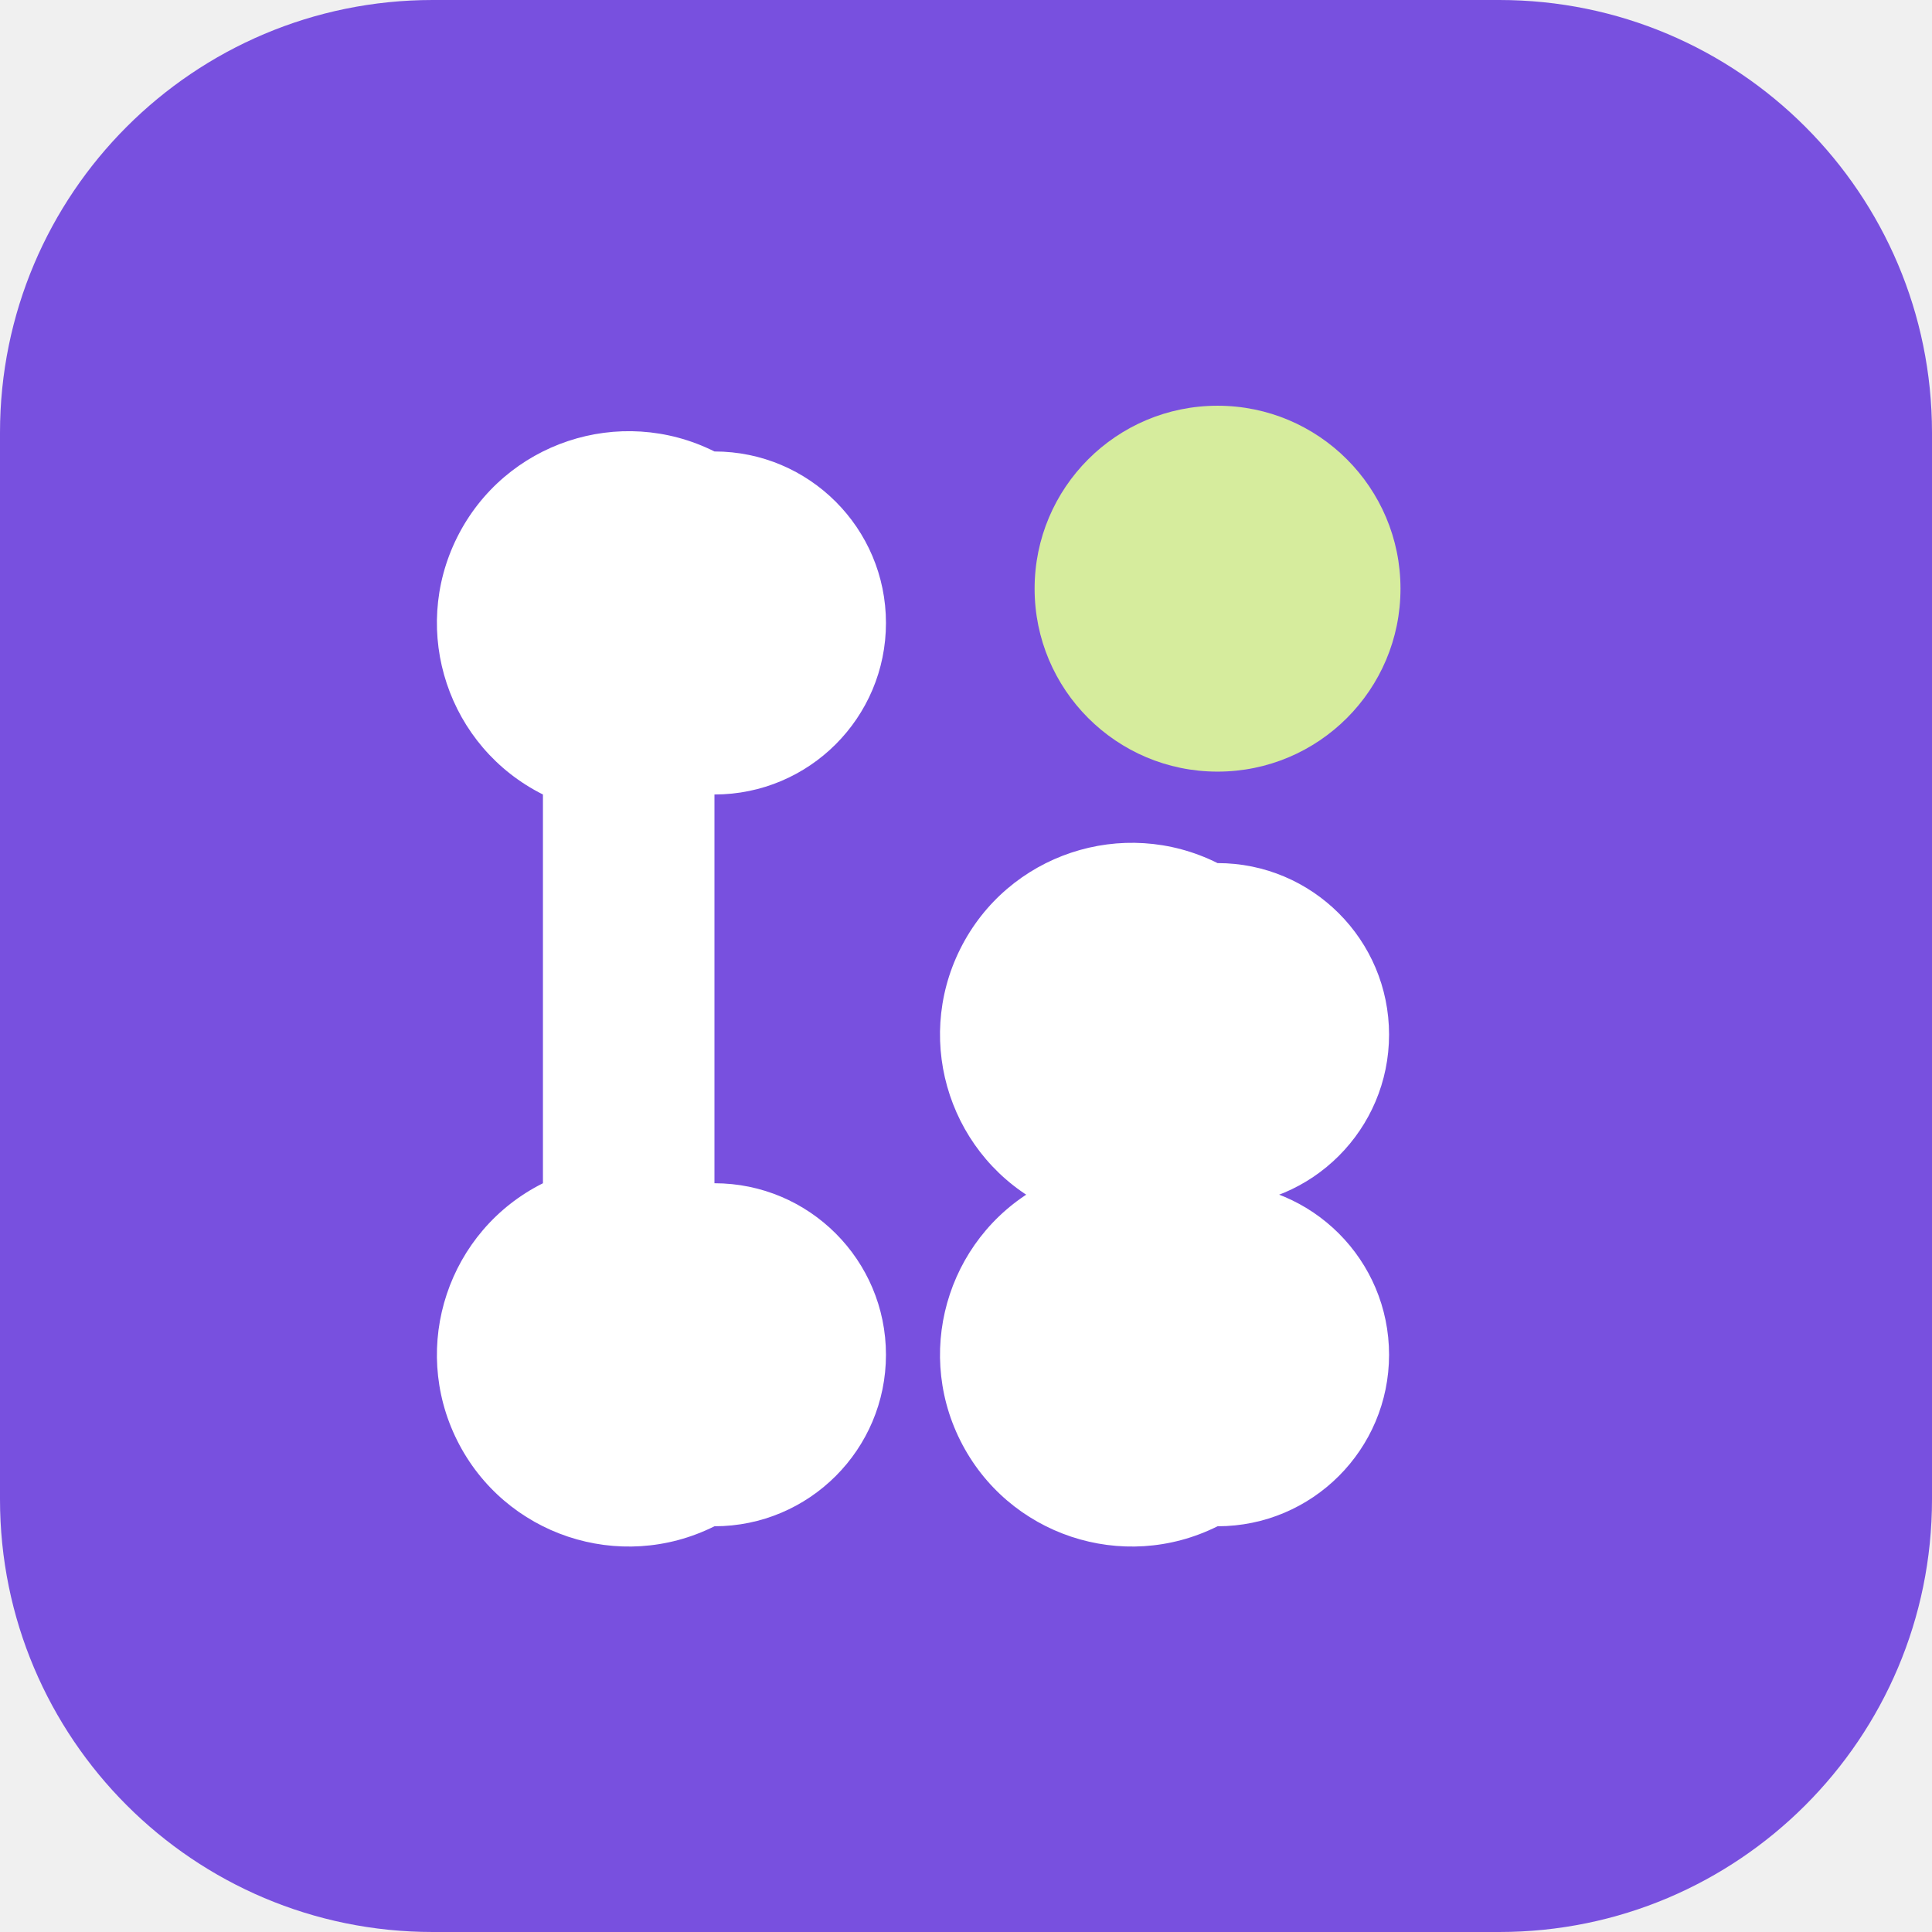
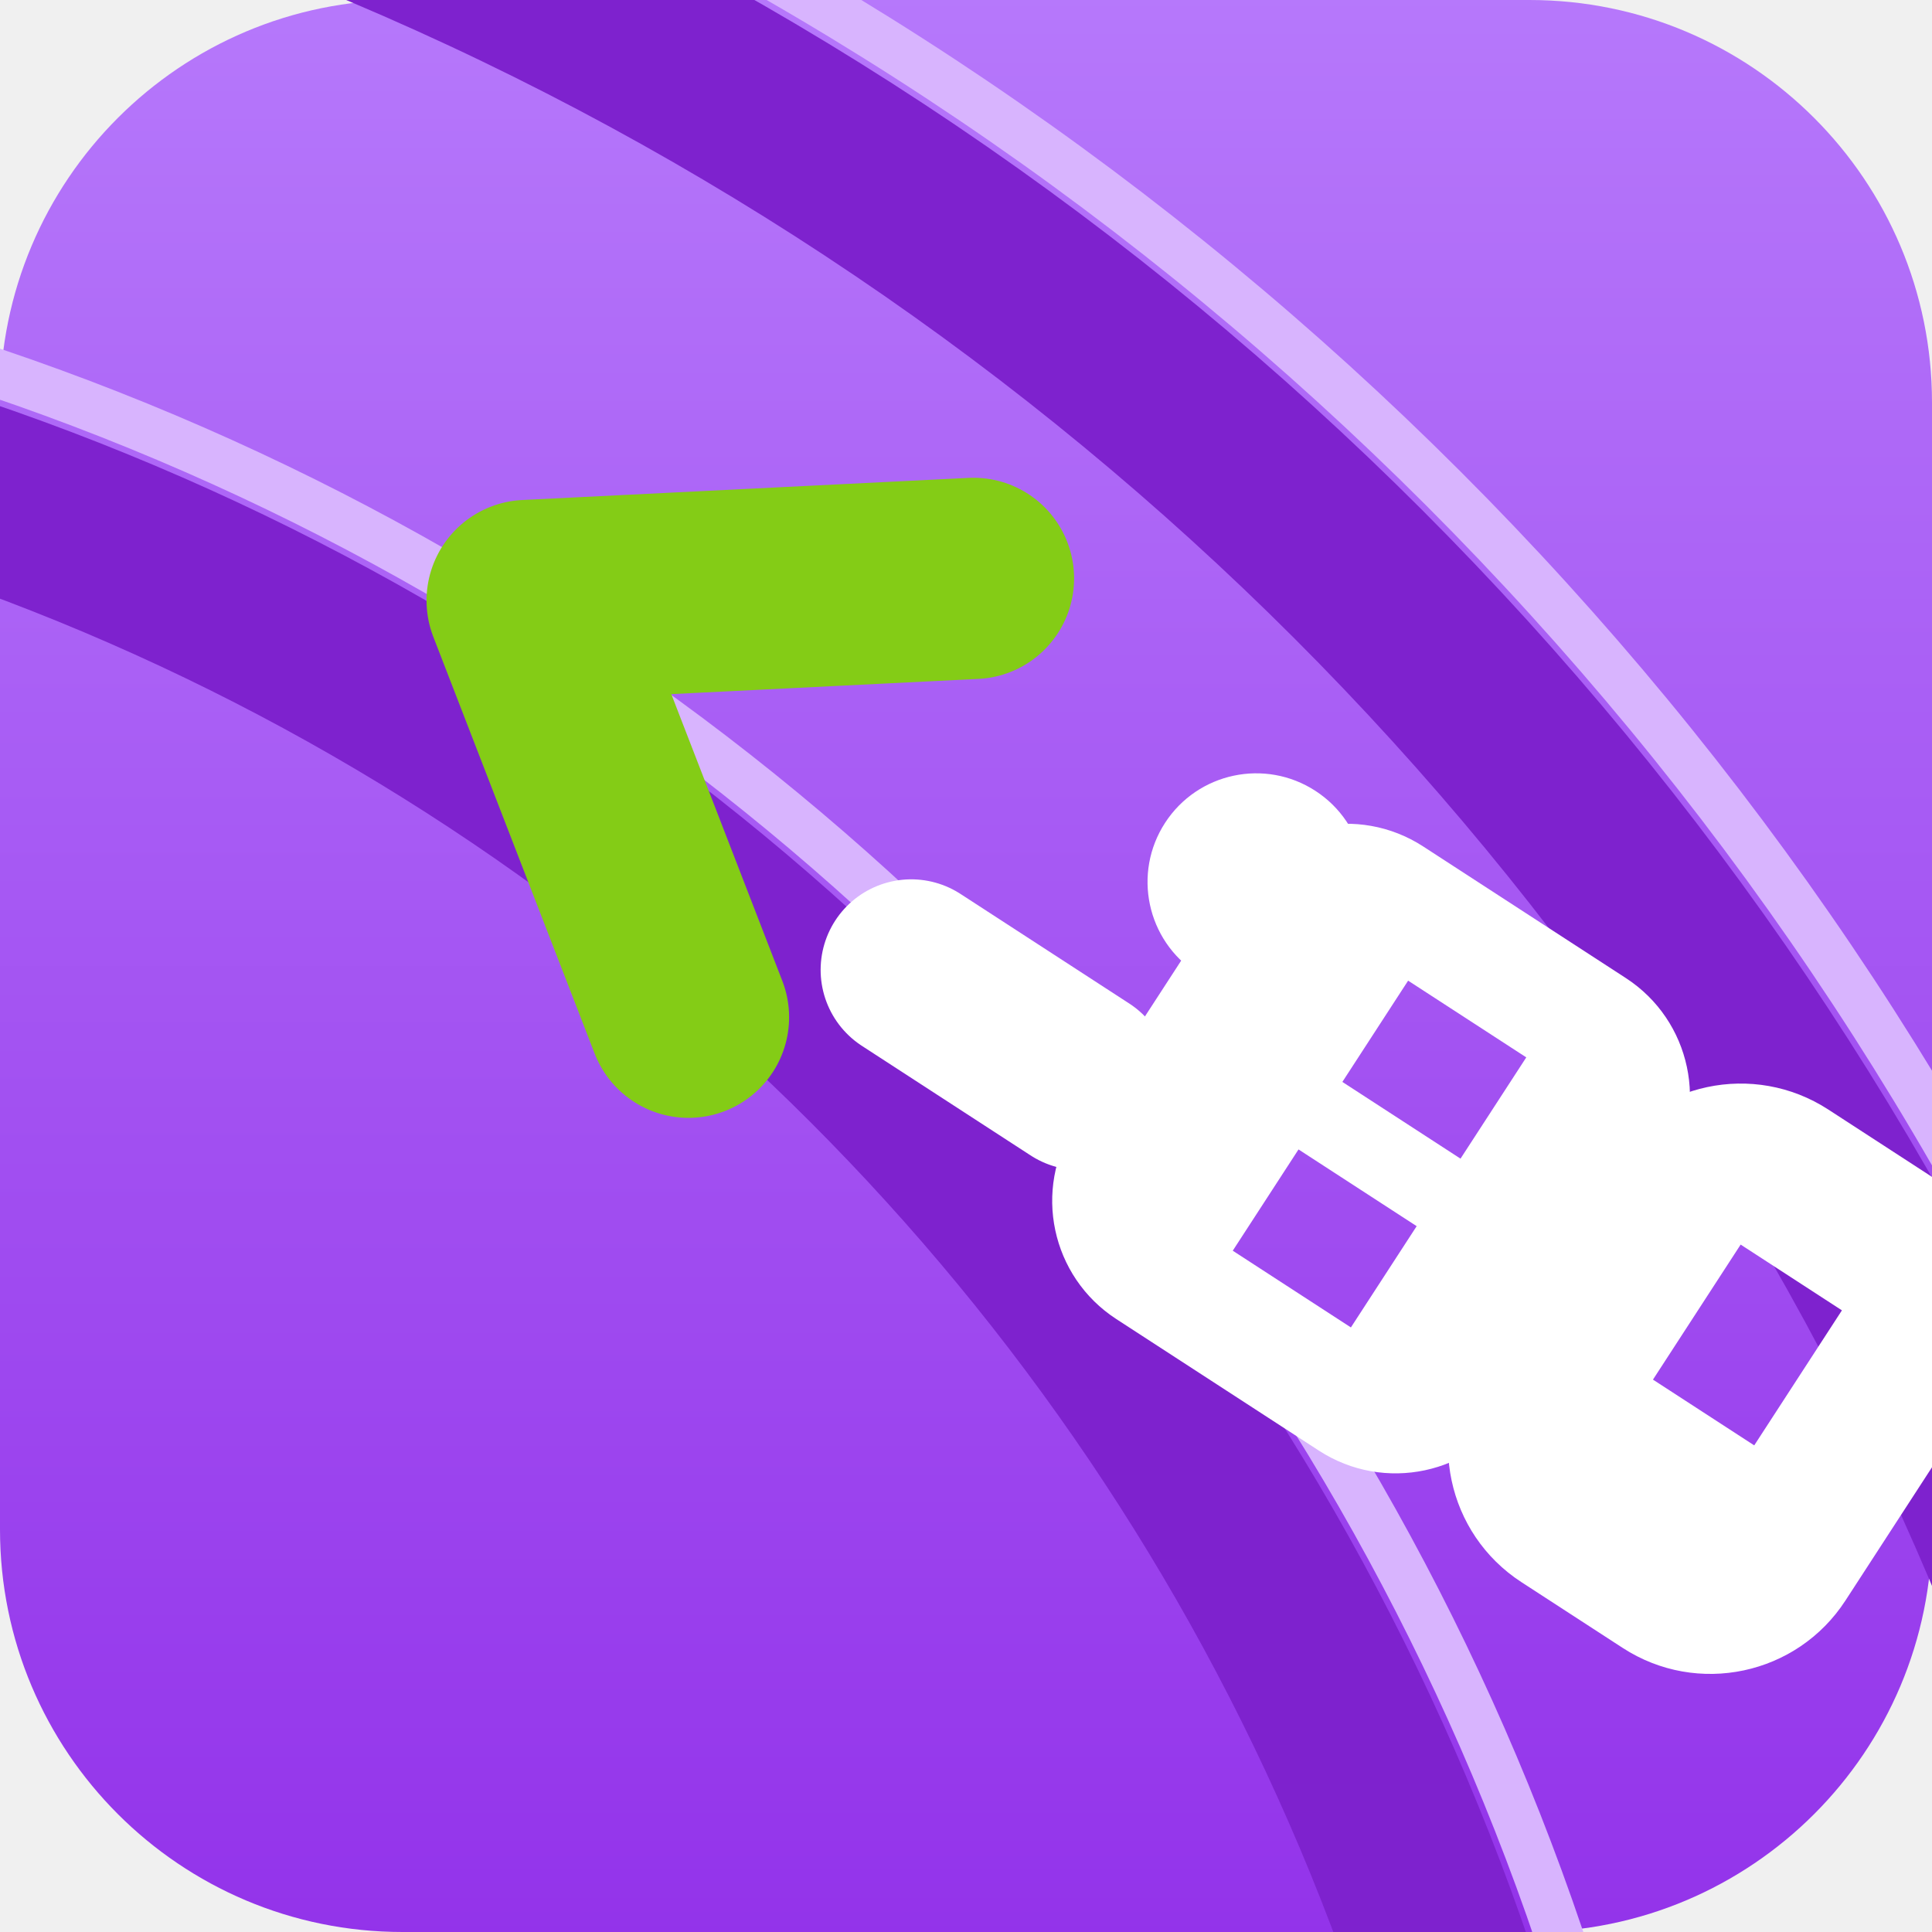
<svg xmlns="http://www.w3.org/2000/svg" viewBox="0 0 96 96" role="img" aria-label="LIBO">
-   <rect width="96" height="96" rx="21.5" fill="#7850DF" />
-   <g transform="translate(48 48) scale(1.1363) translate(-54 -54.5)">
-     <path d="M43.0,32.0 L43.0,32.0 A7.5,7.5 0 0 1 43.0,47.0 L43.0,64.0 A7.5,7.5 0 0 1 43.0,79.0 L43.0,79.0 A7.5,7.5 0 0 1 35.5,64.0 L35.5,47.0 A7.5,7.5 0 0 1 43.0,32.0 Z" fill="#fff" />
-     <path d="M65.0,50.0 L65.0,50.0 A7.5,7.5 0 0 1 65.0,65.0 L65.0,64.0 A7.5,7.5 0 0 1 65.0,79.0 L65.0,79.0 A7.5,7.5 0 0 1 57.5,64.0 L57.5,65.0 A7.5,7.5 0 0 1 65.0,50.0 Z" fill="#fff" />
-     <path d="M57.0,38.0 a8.0,8.0 0 1 0 16.0,0 a8.0,8.0 0 1 0 -16.0,0 Z" fill="#D6EC9D" />
+   <defs>
+     <linearGradient id="g" x1="0" y1="0" x2="0" y2="1">
+       <stop offset="0" stop-color="#b678fb" />
+       <stop offset="1" stop-color="#9333ea" />
+     </linearGradient>
+   </defs>
+   <rect width="96" height="96" rx="20" fill="url(#g)" />
+   <g fill="none" stroke="#7e22ce" stroke-width="9">
+     <circle cx="-40" cy="136" r="118" />
+     <circle cx="-40" cy="136" r="152" />
+   </g>
+   <g fill="none" stroke="#d8b4fe" stroke-width="2.4">
+     <circle cx="-40" cy="136" r="124" />
+     <circle cx="-40" cy="136" r="158" />
+   </g>
+   <g transform="rotate(33 48 44)">
+     <path d="M22 44 L40 31 M22 44 L40 57" stroke="#84cc16" stroke-width="10" stroke-linecap="round" fill="none" />
+     <path d="M48 49 h10" stroke="#fff" stroke-width="9" stroke-linecap="round" />
+     <circle cx="60" cy="36" r="5.4" fill="#fff" />
+     <path fill="#fff" fill-rule="evenodd" d="M66 30 h12 a7 7 0 0 1 7 7 v14 a7 7 0 0 1 -7 7 h-12 a7 7 0 0 1 -7 -7 v-14 a7 7 0 0 1 7 -7 Z M69 36 h7 v6 h-7 Z M69 46 h7 v6 h-7 Z" />
+     <path fill="#fff" fill-rule="evenodd" d="M90 30 h6 a8 8 0 0 1 8 8 v12 a8 8 0 0 1 -8 8 h-6 a8 8 0 0 1 -8 -8 v-12 a8 8 0 0 1 8 -8 Z M90 38 h6 v8 h-6 Z" />
  </g>
</svg>
